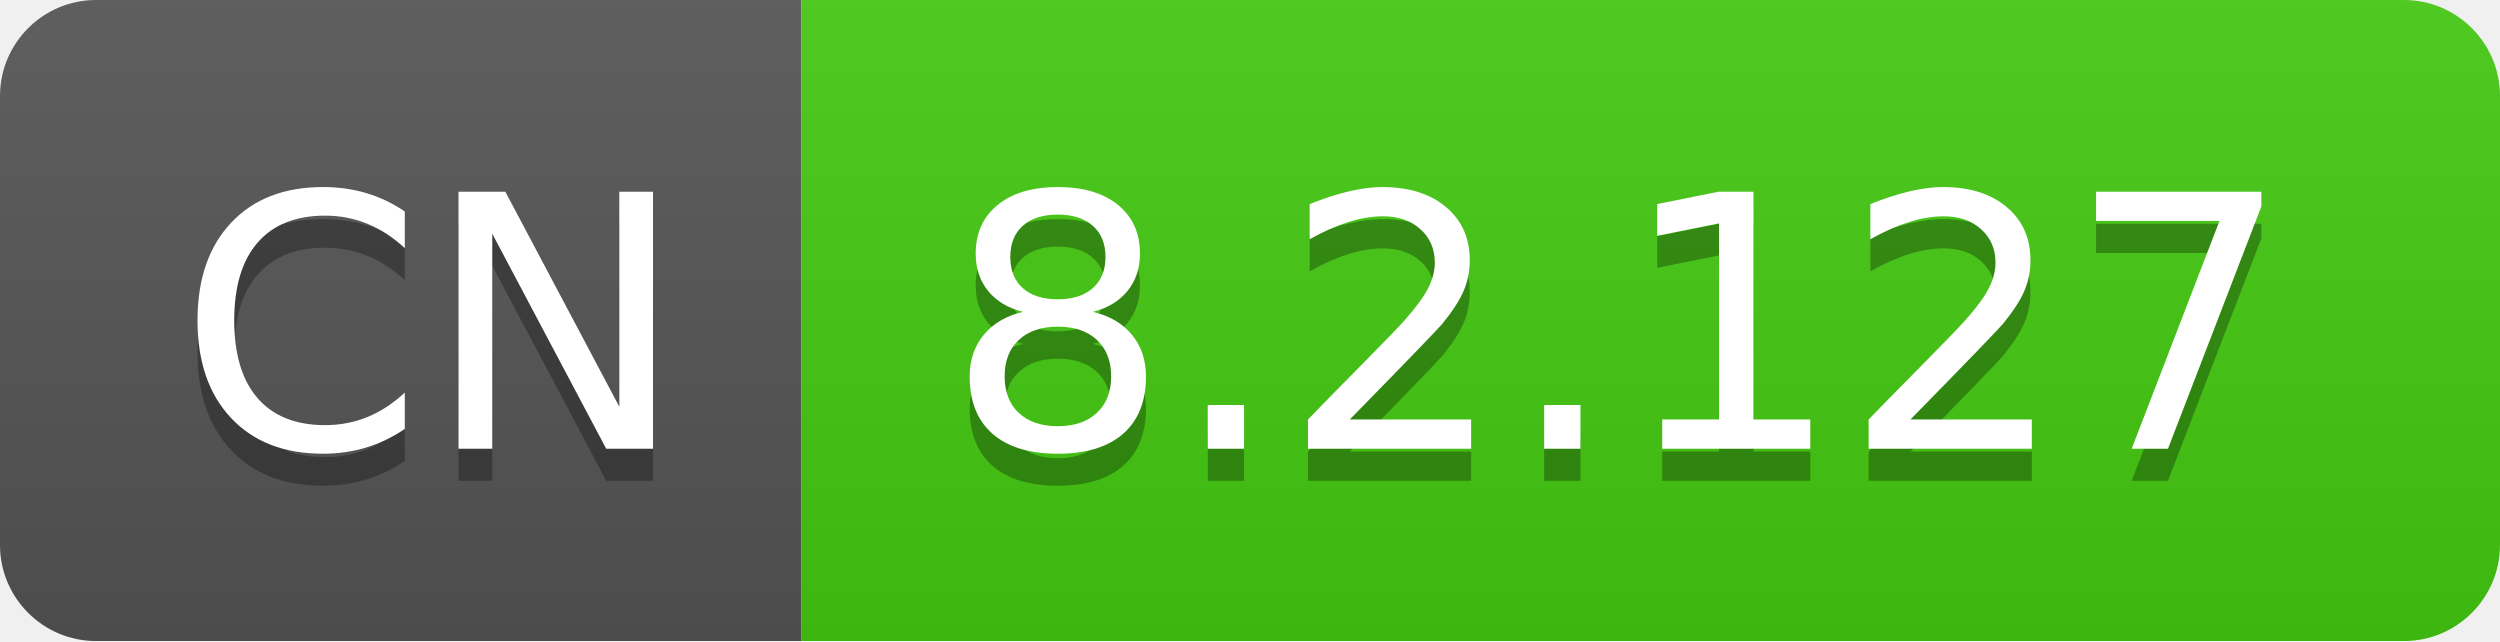
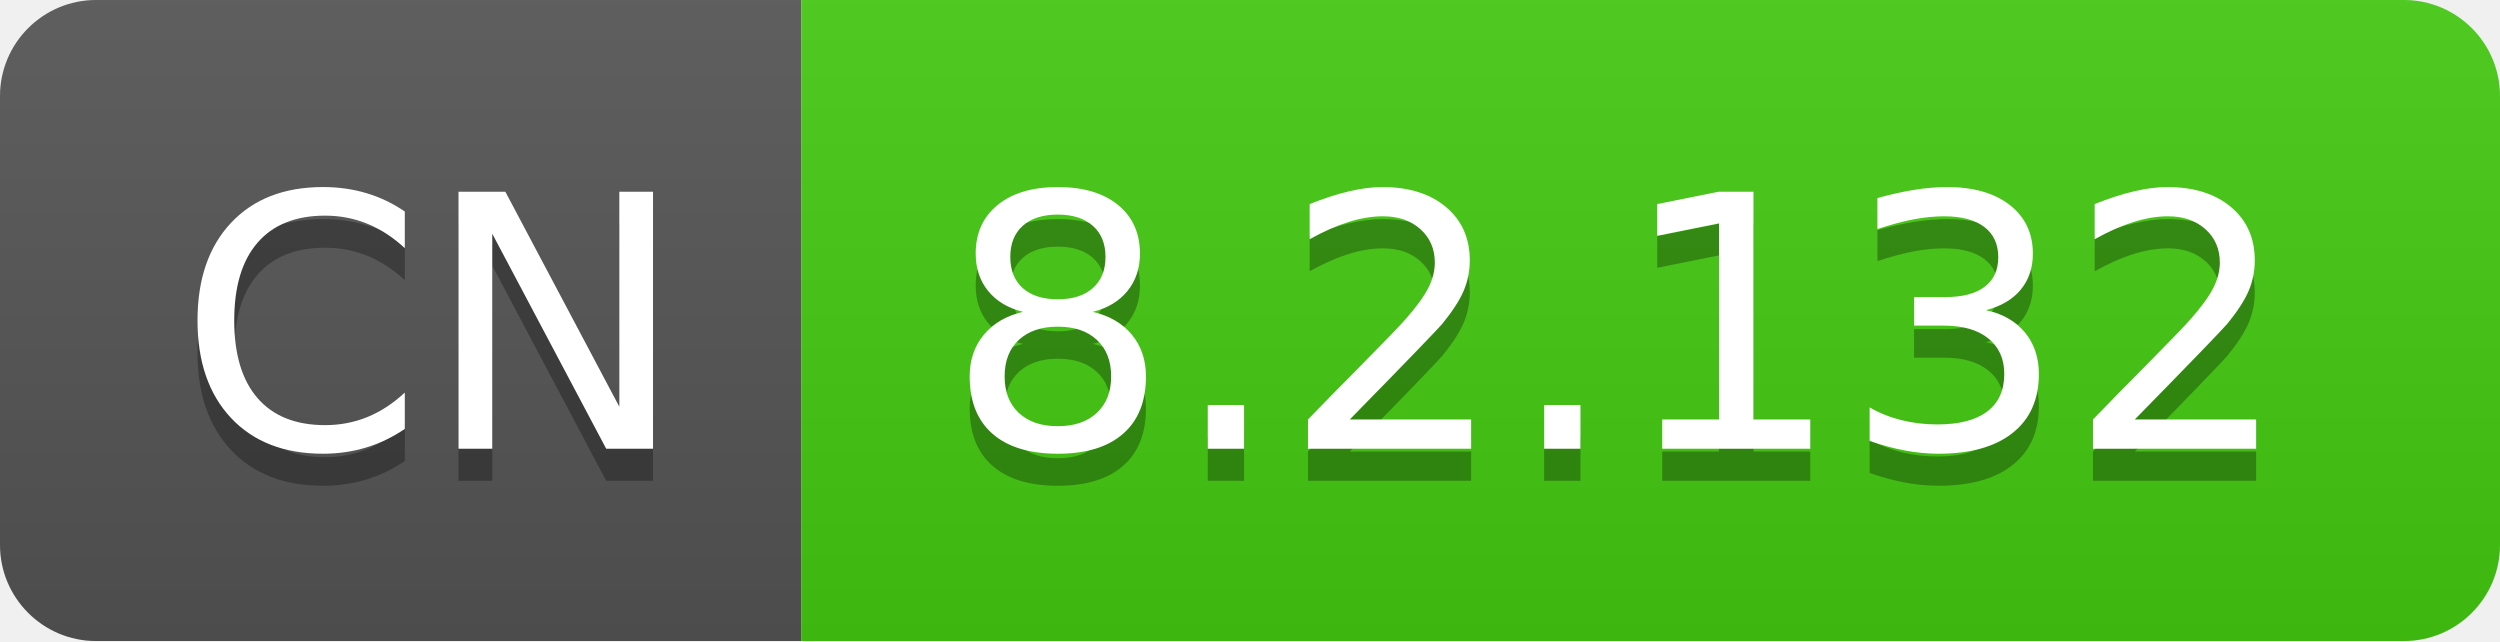
- <svg xmlns="http://www.w3.org/2000/svg" width="78" height="20" role="img" aria-label="CN: 8.2.127">
+ <svg xmlns="http://www.w3.org/2000/svg" width="78" height="20" role="img" aria-label="CN: 8.2.132">
  <linearGradient id="s" x2="0" y2="100%">
    <stop offset="0" stop-color="#bbb" stop-opacity=".1" />
    <stop offset="1" stop-opacity=".1" />
  </linearGradient>
  <clipPath id="r">
    <rect width="78" height="20" rx="3" fill="#fff" />
  </clipPath>
  <g clip-path="url(#r)">
    <rect width="25" height="20" fill="#555" />
    <rect x="25" width="53" height="20" fill="#4c1" />
    <rect width="78" height="20" fill="url(#s)" />
  </g>
  <g fill="#fff" text-anchor="middle" font-family="Verdana,Geneva,DejaVu Sans,sans-serif" text-rendering="geometricPrecision" font-size="110">
    <text aria-hidden="true" x="135" y="150" fill="#010101" fill-opacity=".3" transform="scale(.1)" textLength="150">CN</text>
    <text x="135" y="140" transform="scale(.1)" fill="#fff" textLength="150">CN</text>
-     <text aria-hidden="true" x="505" y="150" fill="#010101" fill-opacity=".3" transform="scale(.1)" textLength="430">8.2.127</text>
-     <text x="505" y="140" transform="scale(.1)" fill="#fff" textLength="430">8.2.127</text>
+     <text aria-hidden="true" x="505" y="150" fill="#010101" fill-opacity=".3" transform="scale(.1)" textLength="430">8.2.132</text>
+     <text x="505" y="140" transform="scale(.1)" fill="#fff" textLength="430">8.2.132</text>
  </g>
</svg>
